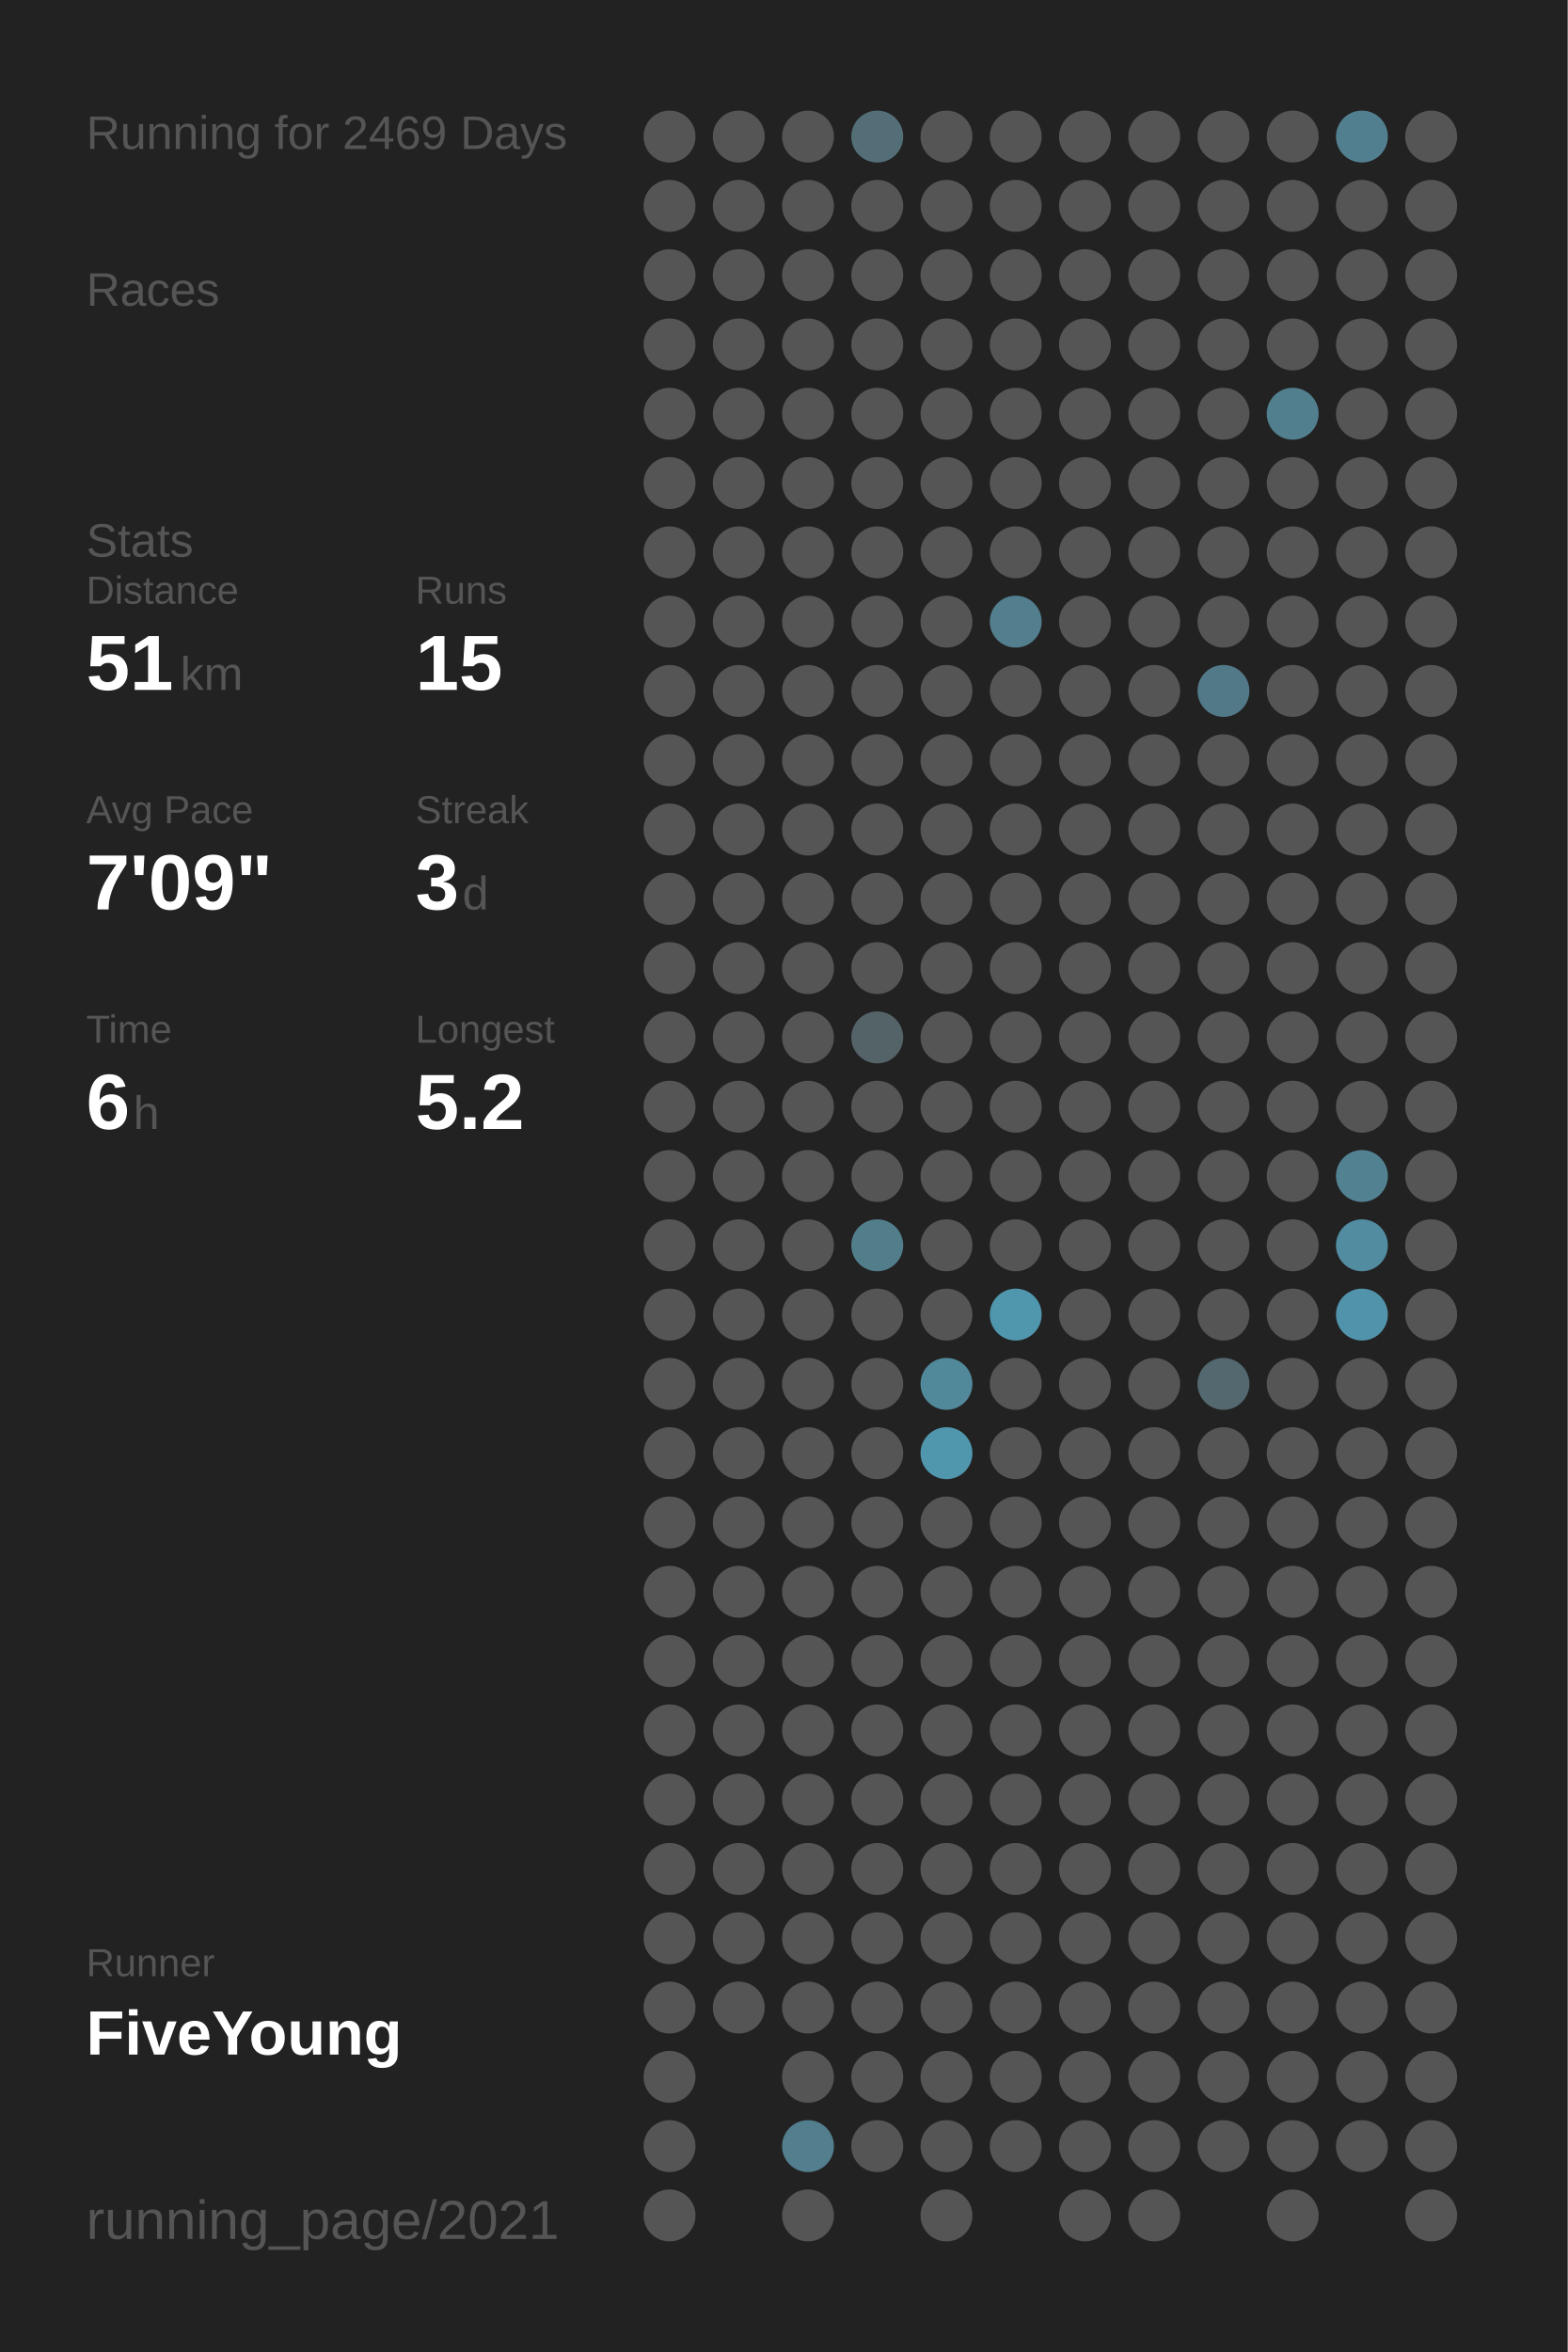
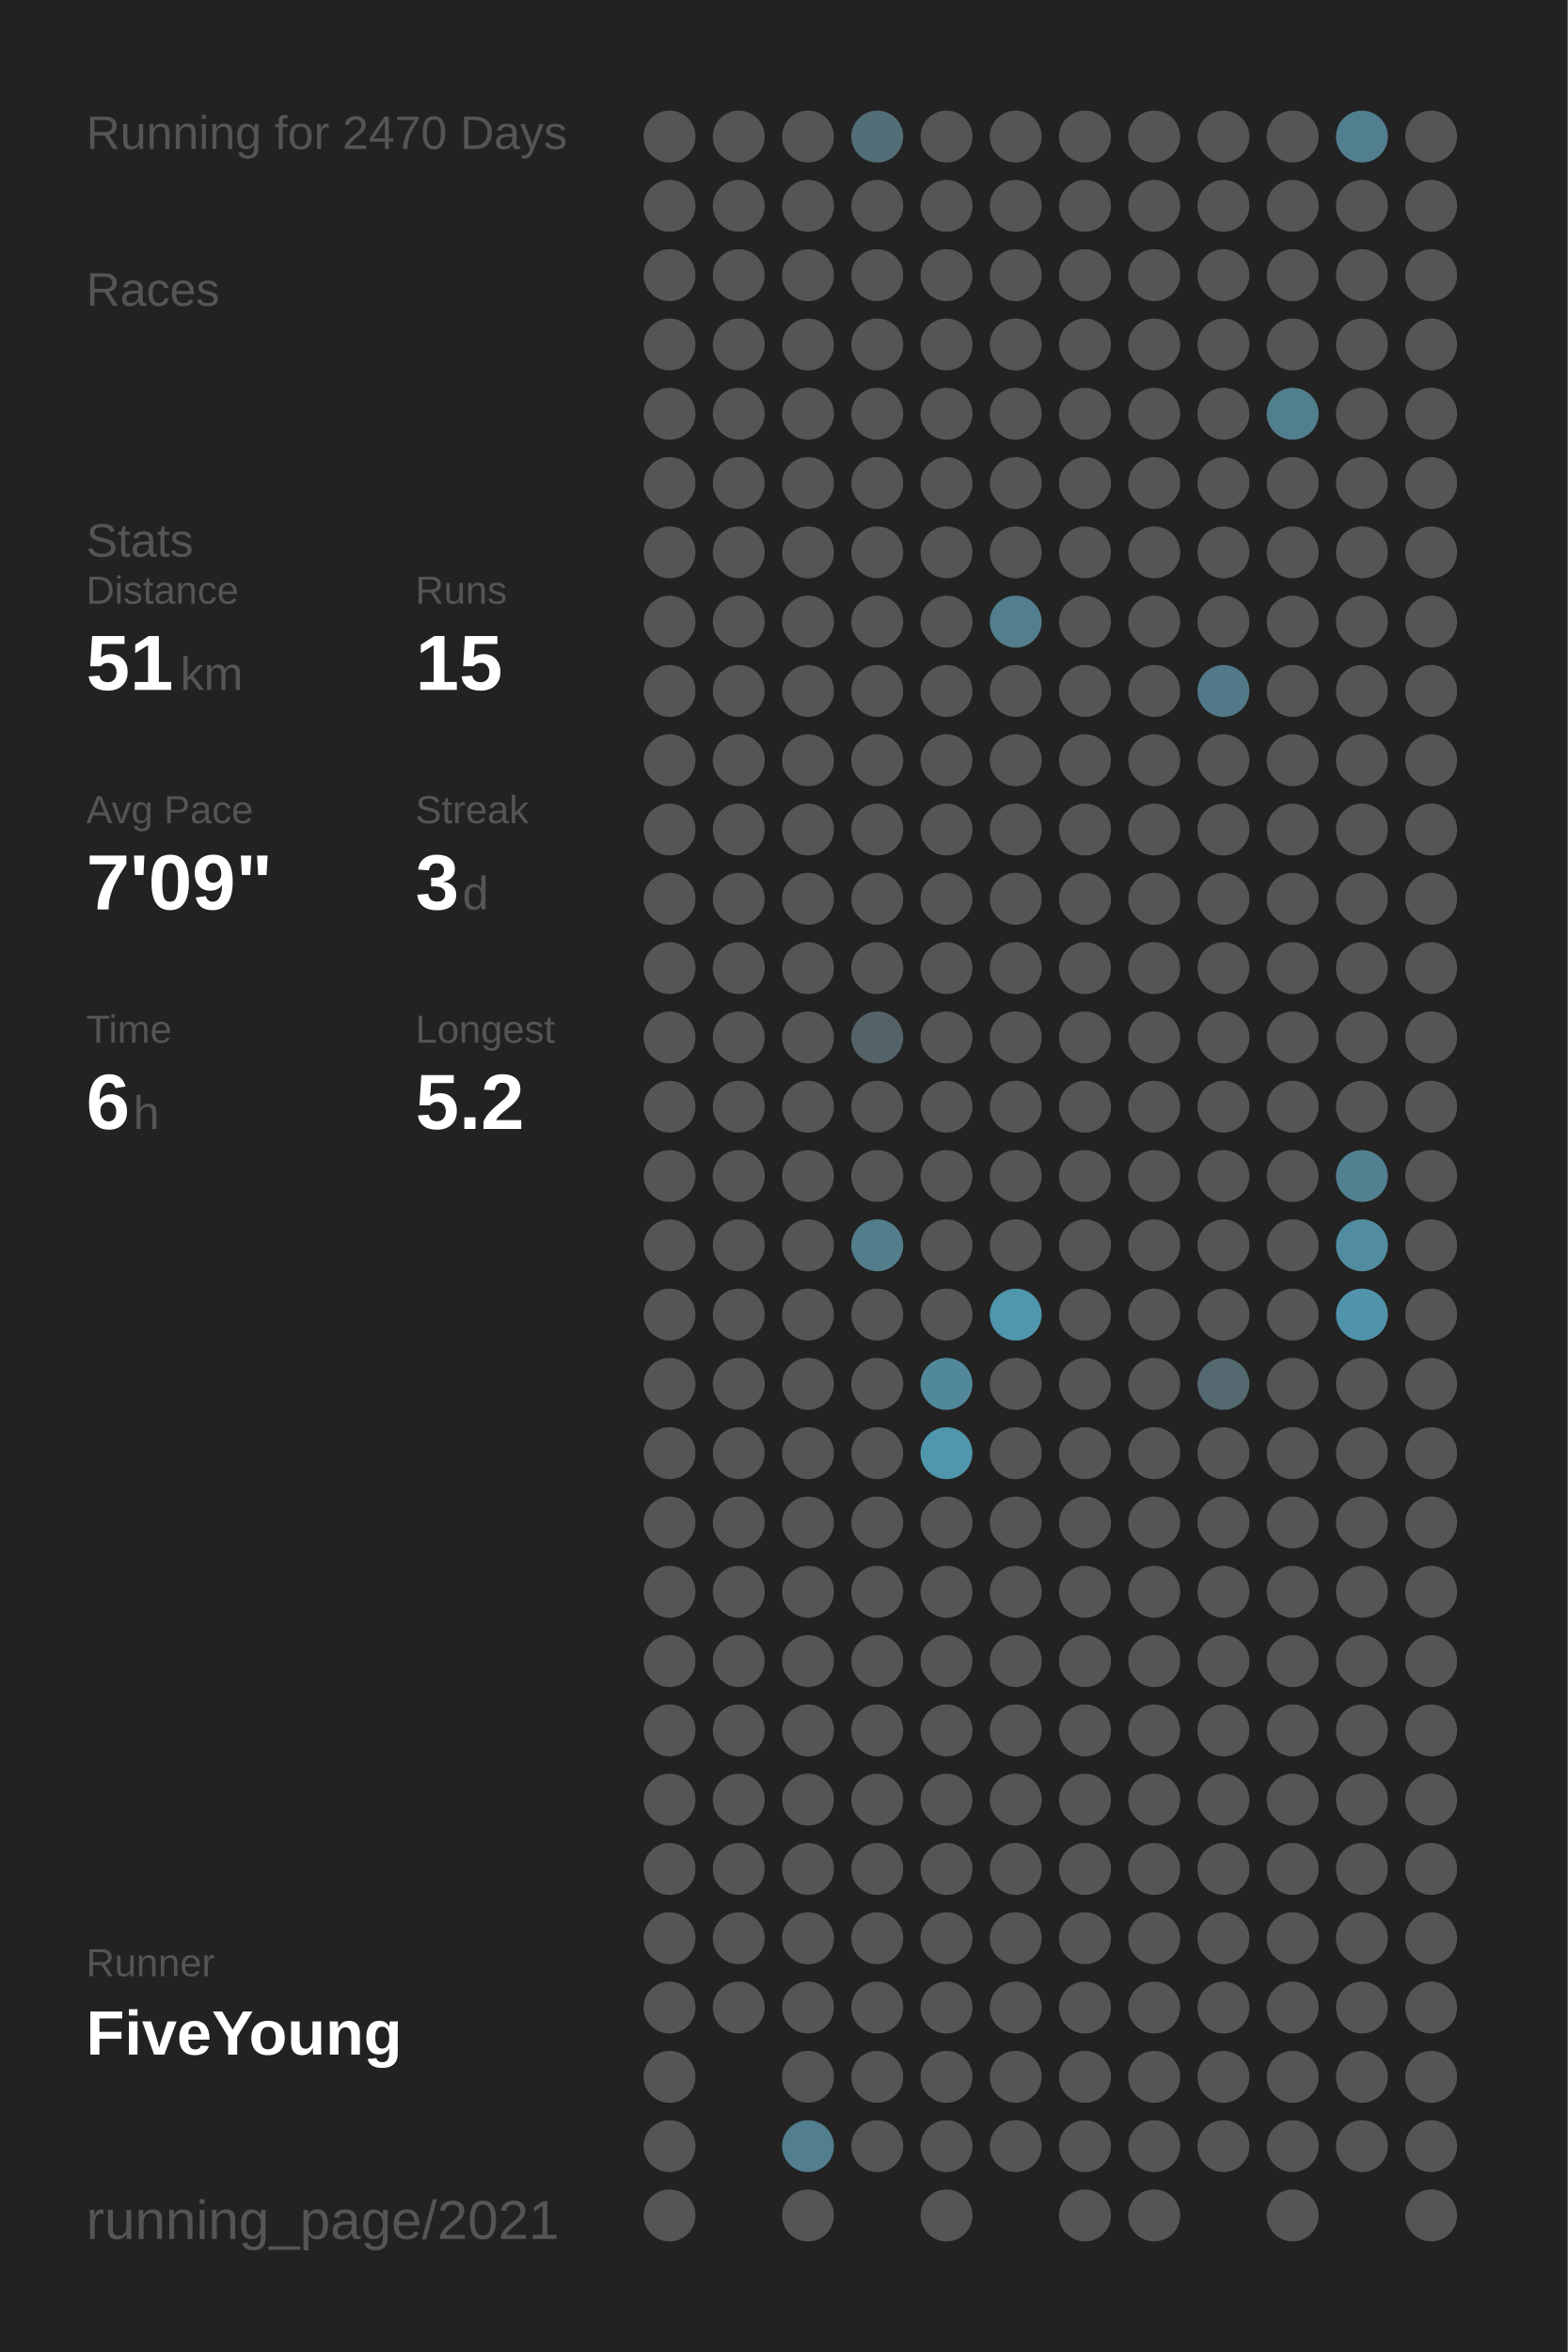
<svg xmlns="http://www.w3.org/2000/svg" baseProfile="full" height="300mm" version="1.1" viewBox="0,0,200,300" width="200mm">
  <defs />
  <rect fill="#222222" height="300" width="200" x="0" y="0" />
-   <text fill="#555555" style="font-size:6px; font-family:Arial;" x="11" y="19">Running for 2469 Days</text>
+   <text fill="#555555" style="font-size:6px; font-family:Arial;" x="11" y="19">Running for 2470 Days</text>
  <text fill="#555555" style="font-size:6px; font-family:Arial;" x="11" y="39">Races</text>
  <text fill="#555555" style="font-size:6px; font-family:Arial;" x="11" y="71">Stats</text>
  <text fill="#555555" style="font-size:5px; font-family:Arial;" x="11" y="77">Distance</text>
  <text fill="#FFFFFF" style="font-size:10px; font-family:Arial; font-weight:bold;" x="11" y="88">51</text>
  <text fill="#555555" style="font-size:6px; font-family:Arial;" x="23" y="88">km</text>
  <text fill="#555555" style="font-size:5px; font-family:Arial;" x="53" y="77">Runs</text>
  <text fill="#FFFFFF" style="font-size:10px; font-family:Arial; font-weight:bold;" x="53" y="88">15</text>
  <text fill="#555555" style="font-size:5px; font-family:Arial;" x="11" y="105">Avg Pace</text>
  <text fill="#FFFFFF" style="font-size:10px; font-family:Arial; font-weight:bold;" x="11" y="116">7'09"</text>
  <text fill="#555555" style="font-size:5px; font-family:Arial;" x="53" y="105">Streak</text>
  <text fill="#FFFFFF" style="font-size:10px; font-family:Arial; font-weight:bold;" x="53" y="116">3</text>
  <text fill="#555555" style="font-size:6px; font-family:Arial;" x="59" y="116">d</text>
  <text fill="#555555" style="font-size:5px; font-family:Arial;" x="11" y="133">Time</text>
  <text fill="#FFFFFF" style="font-size:10px; font-family:Arial; font-weight:bold;" x="11" y="144">6</text>
  <text fill="#555555" style="font-size:6px; font-family:Arial;" x="17" y="144">h</text>
  <text fill="#555555" style="font-size:5px; font-family:Arial;" x="53" y="133">Longest</text>
  <text fill="#FFFFFF" style="font-size:10px; font-family:Arial; font-weight:bold;" x="53" y="144">5.2</text>
  <text fill="#555555" style="font-size:5px; font-family:Arial;" x="11" y="252.065">Runner</text>
  <text fill="#FFFFFF" style="font-size:8px; font-family:Arial; font-weight:bold;" x="11" y="262.065">FiveYoung</text>
  <text fill="#555555" style="font-size:7px; font-family:Arial;" x="11" y="285.581">running_page/2021</text>
  <circle cx="85.417" cy="17.419" fill="#555555" r="3.312" />
  <circle cx="85.417" cy="26.258" fill="#555555" r="3.312" />
  <circle cx="85.417" cy="35.097" fill="#555555" r="3.312" />
  <circle cx="85.417" cy="43.935" fill="#555555" r="3.312" />
  <circle cx="85.417" cy="52.774" fill="#555555" r="3.312" />
  <circle cx="85.417" cy="61.613" fill="#555555" r="3.312" />
  <circle cx="85.417" cy="70.452" fill="#555555" r="3.312" />
  <circle cx="85.417" cy="79.29" fill="#555555" r="3.312" />
  <circle cx="85.417" cy="88.129" fill="#555555" r="3.312" />
  <circle cx="85.417" cy="96.968" fill="#555555" r="3.312" />
  <circle cx="85.417" cy="105.806" fill="#555555" r="3.312" />
  <circle cx="85.417" cy="114.645" fill="#555555" r="3.312" />
  <circle cx="85.417" cy="123.484" fill="#555555" r="3.312" />
  <circle cx="85.417" cy="132.323" fill="#555555" r="3.312" />
  <circle cx="85.417" cy="141.161" fill="#555555" r="3.312" />
  <circle cx="85.417" cy="150" fill="#555555" r="3.312" />
  <circle cx="85.417" cy="158.839" fill="#555555" r="3.312" />
  <circle cx="85.417" cy="167.677" fill="#555555" r="3.312" />
  <circle cx="85.417" cy="176.516" fill="#555555" r="3.312" />
  <circle cx="85.417" cy="185.355" fill="#555555" r="3.312" />
  <circle cx="85.417" cy="194.194" fill="#555555" r="3.312" />
  <circle cx="85.417" cy="203.032" fill="#555555" r="3.312" />
  <circle cx="85.417" cy="211.871" fill="#555555" r="3.312" />
  <circle cx="85.417" cy="220.71" fill="#555555" r="3.312" />
  <circle cx="85.417" cy="229.548" fill="#555555" r="3.312" />
  <circle cx="85.417" cy="238.387" fill="#555555" r="3.312" />
  <circle cx="85.417" cy="247.226" fill="#555555" r="3.312" />
  <circle cx="85.417" cy="256.065" fill="#555555" r="3.312" />
  <circle cx="85.417" cy="264.903" fill="#555555" r="3.312" />
  <circle cx="85.417" cy="273.742" fill="#555555" r="3.312" />
  <circle cx="85.417" cy="282.581" fill="#555555" r="3.312" />
  <circle cx="94.25" cy="17.419" fill="#555555" r="3.312" />
  <circle cx="94.25" cy="26.258" fill="#555555" r="3.312" />
  <circle cx="94.25" cy="35.097" fill="#555555" r="3.312" />
  <circle cx="94.25" cy="43.935" fill="#555555" r="3.312" />
  <circle cx="94.25" cy="52.774" fill="#555555" r="3.312" />
  <circle cx="94.25" cy="61.613" fill="#555555" r="3.312" />
  <circle cx="94.25" cy="70.452" fill="#555555" r="3.312" />
  <circle cx="94.25" cy="79.29" fill="#555555" r="3.312" />
  <circle cx="94.25" cy="88.129" fill="#555555" r="3.312" />
  <circle cx="94.25" cy="96.968" fill="#555555" r="3.312" />
  <circle cx="94.25" cy="105.806" fill="#555555" r="3.312" />
  <circle cx="94.25" cy="114.645" fill="#555555" r="3.312" />
  <circle cx="94.25" cy="123.484" fill="#555555" r="3.312" />
  <circle cx="94.25" cy="132.323" fill="#555555" r="3.312" />
  <circle cx="94.25" cy="141.161" fill="#555555" r="3.312" />
  <circle cx="94.25" cy="150" fill="#555555" r="3.312" />
  <circle cx="94.25" cy="158.839" fill="#555555" r="3.312" />
  <circle cx="94.25" cy="167.677" fill="#555555" r="3.312" />
  <circle cx="94.25" cy="176.516" fill="#555555" r="3.312" />
  <circle cx="94.25" cy="185.355" fill="#555555" r="3.312" />
  <circle cx="94.25" cy="194.194" fill="#555555" r="3.312" />
  <circle cx="94.25" cy="203.032" fill="#555555" r="3.312" />
  <circle cx="94.25" cy="211.871" fill="#555555" r="3.312" />
  <circle cx="94.25" cy="220.71" fill="#555555" r="3.312" />
  <circle cx="94.25" cy="229.548" fill="#555555" r="3.312" />
  <circle cx="94.25" cy="238.387" fill="#555555" r="3.312" />
  <circle cx="94.25" cy="247.226" fill="#555555" r="3.312" />
  <circle cx="94.25" cy="256.065" fill="#555555" r="3.312" />
  <circle cx="103.083" cy="17.419" fill="#555555" r="3.312" />
  <circle cx="103.083" cy="26.258" fill="#555555" r="3.312" />
  <circle cx="103.083" cy="35.097" fill="#555555" r="3.312" />
  <circle cx="103.083" cy="43.935" fill="#555555" r="3.312" />
  <circle cx="103.083" cy="52.774" fill="#555555" r="3.312" />
  <circle cx="103.083" cy="61.613" fill="#555555" r="3.312" />
  <circle cx="103.083" cy="70.452" fill="#555555" r="3.312" />
  <circle cx="103.083" cy="79.29" fill="#555555" r="3.312" />
  <circle cx="103.083" cy="88.129" fill="#555555" r="3.312" />
  <circle cx="103.083" cy="96.968" fill="#555555" r="3.312" />
  <circle cx="103.083" cy="105.806" fill="#555555" r="3.312" />
  <circle cx="103.083" cy="114.645" fill="#555555" r="3.312" />
  <circle cx="103.083" cy="123.484" fill="#555555" r="3.312" />
  <circle cx="103.083" cy="132.323" fill="#555555" r="3.312" />
  <circle cx="103.083" cy="141.161" fill="#555555" r="3.312" />
  <circle cx="103.083" cy="150" fill="#555555" r="3.312" />
  <circle cx="103.083" cy="158.839" fill="#555555" r="3.312" />
  <circle cx="103.083" cy="167.677" fill="#555555" r="3.312" />
  <circle cx="103.083" cy="176.516" fill="#555555" r="3.312" />
  <circle cx="103.083" cy="185.355" fill="#555555" r="3.312" />
  <circle cx="103.083" cy="194.194" fill="#555555" r="3.312" />
  <circle cx="103.083" cy="203.032" fill="#555555" r="3.312" />
  <circle cx="103.083" cy="211.871" fill="#555555" r="3.312" />
  <circle cx="103.083" cy="220.71" fill="#555555" r="3.312" />
  <circle cx="103.083" cy="229.548" fill="#555555" r="3.312" />
  <circle cx="103.083" cy="238.387" fill="#555555" r="3.312" />
  <circle cx="103.083" cy="247.226" fill="#555555" r="3.312" />
  <circle cx="103.083" cy="256.065" fill="#555555" r="3.312" />
  <circle cx="103.083" cy="264.903" fill="#555555" r="3.312" />
  <circle cx="103.083" cy="273.742" fill="#527e8d" r="3.312" />
  <circle cx="103.083" cy="282.581" fill="#555555" r="3.312" />
  <circle cx="111.917" cy="17.419" fill="#536e77" r="3.312" />
  <circle cx="111.917" cy="26.258" fill="#555555" r="3.312" />
  <circle cx="111.917" cy="35.097" fill="#555555" r="3.312" />
  <circle cx="111.917" cy="43.935" fill="#555555" r="3.312" />
  <circle cx="111.917" cy="52.774" fill="#555555" r="3.312" />
  <circle cx="111.917" cy="61.613" fill="#555555" r="3.312" />
  <circle cx="111.917" cy="70.452" fill="#555555" r="3.312" />
  <circle cx="111.917" cy="79.29" fill="#555555" r="3.312" />
  <circle cx="111.917" cy="88.129" fill="#555555" r="3.312" />
  <circle cx="111.917" cy="96.968" fill="#555555" r="3.312" />
  <circle cx="111.917" cy="105.806" fill="#555555" r="3.312" />
  <circle cx="111.917" cy="114.645" fill="#555555" r="3.312" />
  <circle cx="111.917" cy="123.484" fill="#555555" r="3.312" />
  <circle cx="111.917" cy="132.323" fill="#546368" r="3.312" />
  <circle cx="111.917" cy="141.161" fill="#555555" r="3.312" />
  <circle cx="111.917" cy="150" fill="#555555" r="3.312" />
  <circle cx="111.917" cy="158.839" fill="#527e8c" r="3.312" />
  <circle cx="111.917" cy="167.677" fill="#555555" r="3.312" />
  <circle cx="111.917" cy="176.516" fill="#555555" r="3.312" />
  <circle cx="111.917" cy="185.355" fill="#555555" r="3.312" />
  <circle cx="111.917" cy="194.194" fill="#555555" r="3.312" />
  <circle cx="111.917" cy="203.032" fill="#555555" r="3.312" />
  <circle cx="111.917" cy="211.871" fill="#555555" r="3.312" />
  <circle cx="111.917" cy="220.71" fill="#555555" r="3.312" />
  <circle cx="111.917" cy="229.548" fill="#555555" r="3.312" />
  <circle cx="111.917" cy="238.387" fill="#555555" r="3.312" />
  <circle cx="111.917" cy="247.226" fill="#555555" r="3.312" />
  <circle cx="111.917" cy="256.065" fill="#555555" r="3.312" />
  <circle cx="111.917" cy="264.903" fill="#555555" r="3.312" />
  <circle cx="111.917" cy="273.742" fill="#555555" r="3.312" />
  <circle cx="120.75" cy="17.419" fill="#555555" r="3.312" />
  <circle cx="120.75" cy="26.258" fill="#555555" r="3.312" />
  <circle cx="120.75" cy="35.097" fill="#555555" r="3.312" />
  <circle cx="120.75" cy="43.935" fill="#555555" r="3.312" />
  <circle cx="120.75" cy="52.774" fill="#555555" r="3.312" />
  <circle cx="120.75" cy="61.613" fill="#555555" r="3.312" />
  <circle cx="120.75" cy="70.452" fill="#555555" r="3.312" />
  <circle cx="120.75" cy="79.29" fill="#555555" r="3.312" />
  <circle cx="120.75" cy="88.129" fill="#555555" r="3.312" />
  <circle cx="120.75" cy="96.968" fill="#555555" r="3.312" />
  <circle cx="120.75" cy="105.806" fill="#555555" r="3.312" />
  <circle cx="120.75" cy="114.645" fill="#555555" r="3.312" />
  <circle cx="120.75" cy="123.484" fill="#555555" r="3.312" />
  <circle cx="120.75" cy="132.323" fill="#555555" r="3.312" />
  <circle cx="120.75" cy="141.161" fill="#555555" r="3.312" />
  <circle cx="120.75" cy="150" fill="#555555" r="3.312" />
  <circle cx="120.75" cy="158.839" fill="#555555" r="3.312" />
  <circle cx="120.75" cy="167.677" fill="#555555" r="3.312" />
  <circle cx="120.75" cy="176.516" fill="#51889a" r="3.312" />
  <circle cx="120.75" cy="185.355" fill="#5096ad" r="3.312" />
  <circle cx="120.75" cy="194.194" fill="#555555" r="3.312" />
  <circle cx="120.75" cy="203.032" fill="#555555" r="3.312" />
  <circle cx="120.75" cy="211.871" fill="#555555" r="3.312" />
  <circle cx="120.75" cy="220.71" fill="#555555" r="3.312" />
  <circle cx="120.75" cy="229.548" fill="#555555" r="3.312" />
  <circle cx="120.75" cy="238.387" fill="#555555" r="3.312" />
  <circle cx="120.75" cy="247.226" fill="#555555" r="3.312" />
  <circle cx="120.75" cy="256.065" fill="#555555" r="3.312" />
  <circle cx="120.75" cy="264.903" fill="#555555" r="3.312" />
  <circle cx="120.75" cy="273.742" fill="#555555" r="3.312" />
  <circle cx="120.75" cy="282.581" fill="#555555" r="3.312" />
  <circle cx="129.583" cy="17.419" fill="#555555" r="3.312" />
  <circle cx="129.583" cy="26.258" fill="#555555" r="3.312" />
  <circle cx="129.583" cy="35.097" fill="#555555" r="3.312" />
  <circle cx="129.583" cy="43.935" fill="#555555" r="3.312" />
  <circle cx="129.583" cy="52.774" fill="#555555" r="3.312" />
  <circle cx="129.583" cy="61.613" fill="#555555" r="3.312" />
  <circle cx="129.583" cy="70.452" fill="#555555" r="3.312" />
  <circle cx="129.583" cy="79.29" fill="#527e8d" r="3.312" />
  <circle cx="129.583" cy="88.129" fill="#555555" r="3.312" />
  <circle cx="129.583" cy="96.968" fill="#555555" r="3.312" />
  <circle cx="129.583" cy="105.806" fill="#555555" r="3.312" />
  <circle cx="129.583" cy="114.645" fill="#555555" r="3.312" />
  <circle cx="129.583" cy="123.484" fill="#555555" r="3.312" />
  <circle cx="129.583" cy="132.323" fill="#555555" r="3.312" />
  <circle cx="129.583" cy="141.161" fill="#555555" r="3.312" />
  <circle cx="129.583" cy="150" fill="#555555" r="3.312" />
  <circle cx="129.583" cy="158.839" fill="#555555" r="3.312" />
  <circle cx="129.583" cy="167.677" fill="#5096ad" r="3.312" />
  <circle cx="129.583" cy="176.516" fill="#555555" r="3.312" />
  <circle cx="129.583" cy="185.355" fill="#555555" r="3.312" />
  <circle cx="129.583" cy="194.194" fill="#555555" r="3.312" />
  <circle cx="129.583" cy="203.032" fill="#555555" r="3.312" />
  <circle cx="129.583" cy="211.871" fill="#555555" r="3.312" />
  <circle cx="129.583" cy="220.71" fill="#555555" r="3.312" />
  <circle cx="129.583" cy="229.548" fill="#555555" r="3.312" />
  <circle cx="129.583" cy="238.387" fill="#555555" r="3.312" />
  <circle cx="129.583" cy="247.226" fill="#555555" r="3.312" />
  <circle cx="129.583" cy="256.065" fill="#555555" r="3.312" />
  <circle cx="129.583" cy="264.903" fill="#555555" r="3.312" />
  <circle cx="129.583" cy="273.742" fill="#555555" r="3.312" />
  <circle cx="138.417" cy="17.419" fill="#555555" r="3.312" />
  <circle cx="138.417" cy="26.258" fill="#555555" r="3.312" />
  <circle cx="138.417" cy="35.097" fill="#555555" r="3.312" />
  <circle cx="138.417" cy="43.935" fill="#555555" r="3.312" />
  <circle cx="138.417" cy="52.774" fill="#555555" r="3.312" />
  <circle cx="138.417" cy="61.613" fill="#555555" r="3.312" />
  <circle cx="138.417" cy="70.452" fill="#555555" r="3.312" />
  <circle cx="138.417" cy="79.29" fill="#555555" r="3.312" />
  <circle cx="138.417" cy="88.129" fill="#555555" r="3.312" />
  <circle cx="138.417" cy="96.968" fill="#555555" r="3.312" />
  <circle cx="138.417" cy="105.806" fill="#555555" r="3.312" />
  <circle cx="138.417" cy="114.645" fill="#555555" r="3.312" />
  <circle cx="138.417" cy="123.484" fill="#555555" r="3.312" />
  <circle cx="138.417" cy="132.323" fill="#555555" r="3.312" />
  <circle cx="138.417" cy="141.161" fill="#555555" r="3.312" />
  <circle cx="138.417" cy="150" fill="#555555" r="3.312" />
  <circle cx="138.417" cy="158.839" fill="#555555" r="3.312" />
  <circle cx="138.417" cy="167.677" fill="#555555" r="3.312" />
  <circle cx="138.417" cy="176.516" fill="#555555" r="3.312" />
  <circle cx="138.417" cy="185.355" fill="#555555" r="3.312" />
  <circle cx="138.417" cy="194.194" fill="#555555" r="3.312" />
  <circle cx="138.417" cy="203.032" fill="#555555" r="3.312" />
  <circle cx="138.417" cy="211.871" fill="#555555" r="3.312" />
  <circle cx="138.417" cy="220.71" fill="#555555" r="3.312" />
  <circle cx="138.417" cy="229.548" fill="#555555" r="3.312" />
  <circle cx="138.417" cy="238.387" fill="#555555" r="3.312" />
  <circle cx="138.417" cy="247.226" fill="#555555" r="3.312" />
  <circle cx="138.417" cy="256.065" fill="#555555" r="3.312" />
  <circle cx="138.417" cy="264.903" fill="#555555" r="3.312" />
  <circle cx="138.417" cy="273.742" fill="#555555" r="3.312" />
  <circle cx="138.417" cy="282.581" fill="#555555" r="3.312" />
  <circle cx="147.25" cy="17.419" fill="#555555" r="3.312" />
  <circle cx="147.25" cy="26.258" fill="#555555" r="3.312" />
  <circle cx="147.25" cy="35.097" fill="#555555" r="3.312" />
  <circle cx="147.25" cy="43.935" fill="#555555" r="3.312" />
  <circle cx="147.25" cy="52.774" fill="#555555" r="3.312" />
  <circle cx="147.25" cy="61.613" fill="#555555" r="3.312" />
  <circle cx="147.25" cy="70.452" fill="#555555" r="3.312" />
  <circle cx="147.25" cy="79.29" fill="#555555" r="3.312" />
  <circle cx="147.25" cy="88.129" fill="#555555" r="3.312" />
  <circle cx="147.25" cy="96.968" fill="#555555" r="3.312" />
  <circle cx="147.25" cy="105.806" fill="#555555" r="3.312" />
  <circle cx="147.25" cy="114.645" fill="#555555" r="3.312" />
  <circle cx="147.25" cy="123.484" fill="#555555" r="3.312" />
  <circle cx="147.25" cy="132.323" fill="#555555" r="3.312" />
  <circle cx="147.25" cy="141.161" fill="#555555" r="3.312" />
  <circle cx="147.25" cy="150" fill="#555555" r="3.312" />
  <circle cx="147.25" cy="158.839" fill="#555555" r="3.312" />
  <circle cx="147.25" cy="167.677" fill="#555555" r="3.312" />
  <circle cx="147.25" cy="176.516" fill="#555555" r="3.312" />
  <circle cx="147.25" cy="185.355" fill="#555555" r="3.312" />
  <circle cx="147.25" cy="194.194" fill="#555555" r="3.312" />
  <circle cx="147.25" cy="203.032" fill="#555555" r="3.312" />
  <circle cx="147.25" cy="211.871" fill="#555555" r="3.312" />
  <circle cx="147.25" cy="220.71" fill="#555555" r="3.312" />
  <circle cx="147.25" cy="229.548" fill="#555555" r="3.312" />
  <circle cx="147.25" cy="238.387" fill="#555555" r="3.312" />
  <circle cx="147.25" cy="247.226" fill="#555555" r="3.312" />
  <circle cx="147.25" cy="256.065" fill="#555555" r="3.312" />
  <circle cx="147.25" cy="264.903" fill="#555555" r="3.312" />
  <circle cx="147.25" cy="273.742" fill="#555555" r="3.312" />
  <circle cx="147.25" cy="282.581" fill="#555555" r="3.312" />
  <circle cx="156.083" cy="17.419" fill="#555555" r="3.312" />
  <circle cx="156.083" cy="26.258" fill="#555555" r="3.312" />
  <circle cx="156.083" cy="35.097" fill="#555555" r="3.312" />
  <circle cx="156.083" cy="43.935" fill="#555555" r="3.312" />
  <circle cx="156.083" cy="52.774" fill="#555555" r="3.312" />
  <circle cx="156.083" cy="61.613" fill="#555555" r="3.312" />
  <circle cx="156.083" cy="70.452" fill="#555555" r="3.312" />
  <circle cx="156.083" cy="79.29" fill="#555555" r="3.312" />
  <circle cx="156.083" cy="88.129" fill="#527987" r="3.312" />
  <circle cx="156.083" cy="96.968" fill="#555555" r="3.312" />
  <circle cx="156.083" cy="105.806" fill="#555555" r="3.312" />
  <circle cx="156.083" cy="114.645" fill="#555555" r="3.312" />
  <circle cx="156.083" cy="123.484" fill="#555555" r="3.312" />
  <circle cx="156.083" cy="132.323" fill="#555555" r="3.312" />
  <circle cx="156.083" cy="141.161" fill="#555555" r="3.312" />
  <circle cx="156.083" cy="150" fill="#555555" r="3.312" />
  <circle cx="156.083" cy="158.839" fill="#555555" r="3.312" />
  <circle cx="156.083" cy="167.677" fill="#555555" r="3.312" />
  <circle cx="156.083" cy="176.516" fill="#53686f" r="3.312" />
  <circle cx="156.083" cy="185.355" fill="#555555" r="3.312" />
  <circle cx="156.083" cy="194.194" fill="#555555" r="3.312" />
  <circle cx="156.083" cy="203.032" fill="#555555" r="3.312" />
  <circle cx="156.083" cy="211.871" fill="#555555" r="3.312" />
  <circle cx="156.083" cy="220.71" fill="#555555" r="3.312" />
  <circle cx="156.083" cy="229.548" fill="#555555" r="3.312" />
  <circle cx="156.083" cy="238.387" fill="#555555" r="3.312" />
  <circle cx="156.083" cy="247.226" fill="#555555" r="3.312" />
  <circle cx="156.083" cy="256.065" fill="#555555" r="3.312" />
  <circle cx="156.083" cy="264.903" fill="#555555" r="3.312" />
  <circle cx="156.083" cy="273.742" fill="#555555" r="3.312" />
  <circle cx="164.917" cy="17.419" fill="#555555" r="3.312" />
  <circle cx="164.917" cy="26.258" fill="#555555" r="3.312" />
  <circle cx="164.917" cy="35.097" fill="#555555" r="3.312" />
  <circle cx="164.917" cy="43.935" fill="#555555" r="3.312" />
  <circle cx="164.917" cy="52.774" fill="#527f8e" r="3.312" />
  <circle cx="164.917" cy="61.613" fill="#555555" r="3.312" />
  <circle cx="164.917" cy="70.452" fill="#555555" r="3.312" />
  <circle cx="164.917" cy="79.29" fill="#555555" r="3.312" />
  <circle cx="164.917" cy="88.129" fill="#555555" r="3.312" />
  <circle cx="164.917" cy="96.968" fill="#555555" r="3.312" />
  <circle cx="164.917" cy="105.806" fill="#555555" r="3.312" />
  <circle cx="164.917" cy="114.645" fill="#555555" r="3.312" />
  <circle cx="164.917" cy="123.484" fill="#555555" r="3.312" />
  <circle cx="164.917" cy="132.323" fill="#555555" r="3.312" />
  <circle cx="164.917" cy="141.161" fill="#555555" r="3.312" />
  <circle cx="164.917" cy="150" fill="#555555" r="3.312" />
  <circle cx="164.917" cy="158.839" fill="#555555" r="3.312" />
  <circle cx="164.917" cy="167.677" fill="#555555" r="3.312" />
  <circle cx="164.917" cy="176.516" fill="#555555" r="3.312" />
  <circle cx="164.917" cy="185.355" fill="#555555" r="3.312" />
  <circle cx="164.917" cy="194.194" fill="#555555" r="3.312" />
  <circle cx="164.917" cy="203.032" fill="#555555" r="3.312" />
  <circle cx="164.917" cy="211.871" fill="#555555" r="3.312" />
  <circle cx="164.917" cy="220.71" fill="#555555" r="3.312" />
  <circle cx="164.917" cy="229.548" fill="#555555" r="3.312" />
  <circle cx="164.917" cy="238.387" fill="#555555" r="3.312" />
  <circle cx="164.917" cy="247.226" fill="#555555" r="3.312" />
  <circle cx="164.917" cy="256.065" fill="#555555" r="3.312" />
  <circle cx="164.917" cy="264.903" fill="#555555" r="3.312" />
  <circle cx="164.917" cy="273.742" fill="#555555" r="3.312" />
  <circle cx="164.917" cy="282.581" fill="#555555" r="3.312" />
  <circle cx="173.75" cy="17.419" fill="#527f8f" r="3.312" />
  <circle cx="173.75" cy="26.258" fill="#555555" r="3.312" />
  <circle cx="173.75" cy="35.097" fill="#555555" r="3.312" />
  <circle cx="173.75" cy="43.935" fill="#555555" r="3.312" />
  <circle cx="173.75" cy="52.774" fill="#555555" r="3.312" />
  <circle cx="173.75" cy="61.613" fill="#555555" r="3.312" />
  <circle cx="173.75" cy="70.452" fill="#555555" r="3.312" />
  <circle cx="173.75" cy="79.29" fill="#555555" r="3.312" />
  <circle cx="173.75" cy="88.129" fill="#555555" r="3.312" />
  <circle cx="173.75" cy="96.968" fill="#555555" r="3.312" />
  <circle cx="173.75" cy="105.806" fill="#555555" r="3.312" />
  <circle cx="173.75" cy="114.645" fill="#555555" r="3.312" />
  <circle cx="173.75" cy="123.484" fill="#555555" r="3.312" />
  <circle cx="173.75" cy="132.323" fill="#555555" r="3.312" />
  <circle cx="173.75" cy="141.161" fill="#555555" r="3.312" />
  <circle cx="173.75" cy="150" fill="#528191" r="3.312" />
  <circle cx="173.75" cy="158.839" fill="#518ca0" r="3.312" />
  <circle cx="173.75" cy="167.677" fill="#5193aa" r="3.312" />
  <circle cx="173.75" cy="176.516" fill="#555555" r="3.312" />
  <circle cx="173.75" cy="185.355" fill="#555555" r="3.312" />
  <circle cx="173.75" cy="194.194" fill="#555555" r="3.312" />
  <circle cx="173.75" cy="203.032" fill="#555555" r="3.312" />
  <circle cx="173.75" cy="211.871" fill="#555555" r="3.312" />
  <circle cx="173.75" cy="220.71" fill="#555555" r="3.312" />
  <circle cx="173.75" cy="229.548" fill="#555555" r="3.312" />
  <circle cx="173.75" cy="238.387" fill="#555555" r="3.312" />
  <circle cx="173.75" cy="247.226" fill="#555555" r="3.312" />
  <circle cx="173.75" cy="256.065" fill="#555555" r="3.312" />
  <circle cx="173.75" cy="264.903" fill="#555555" r="3.312" />
  <circle cx="173.75" cy="273.742" fill="#555555" r="3.312" />
  <circle cx="182.583" cy="17.419" fill="#555555" r="3.312" />
  <circle cx="182.583" cy="26.258" fill="#555555" r="3.312" />
  <circle cx="182.583" cy="35.097" fill="#555555" r="3.312" />
  <circle cx="182.583" cy="43.935" fill="#555555" r="3.312" />
  <circle cx="182.583" cy="52.774" fill="#555555" r="3.312" />
  <circle cx="182.583" cy="61.613" fill="#555555" r="3.312" />
  <circle cx="182.583" cy="70.452" fill="#555555" r="3.312" />
  <circle cx="182.583" cy="79.29" fill="#555555" r="3.312" />
  <circle cx="182.583" cy="88.129" fill="#555555" r="3.312" />
  <circle cx="182.583" cy="96.968" fill="#555555" r="3.312" />
  <circle cx="182.583" cy="105.806" fill="#555555" r="3.312" />
  <circle cx="182.583" cy="114.645" fill="#555555" r="3.312" />
  <circle cx="182.583" cy="123.484" fill="#555555" r="3.312" />
  <circle cx="182.583" cy="132.323" fill="#555555" r="3.312" />
  <circle cx="182.583" cy="141.161" fill="#555555" r="3.312" />
  <circle cx="182.583" cy="150" fill="#555555" r="3.312" />
  <circle cx="182.583" cy="158.839" fill="#555555" r="3.312" />
  <circle cx="182.583" cy="167.677" fill="#555555" r="3.312" />
  <circle cx="182.583" cy="176.516" fill="#555555" r="3.312" />
  <circle cx="182.583" cy="185.355" fill="#555555" r="3.312" />
  <circle cx="182.583" cy="194.194" fill="#555555" r="3.312" />
  <circle cx="182.583" cy="203.032" fill="#555555" r="3.312" />
  <circle cx="182.583" cy="211.871" fill="#555555" r="3.312" />
  <circle cx="182.583" cy="220.71" fill="#555555" r="3.312" />
  <circle cx="182.583" cy="229.548" fill="#555555" r="3.312" />
  <circle cx="182.583" cy="238.387" fill="#555555" r="3.312" />
  <circle cx="182.583" cy="247.226" fill="#555555" r="3.312" />
  <circle cx="182.583" cy="256.065" fill="#555555" r="3.312" />
  <circle cx="182.583" cy="264.903" fill="#555555" r="3.312" />
  <circle cx="182.583" cy="273.742" fill="#555555" r="3.312" />
  <circle cx="182.583" cy="282.581" fill="#555555" r="3.312" />
</svg>
